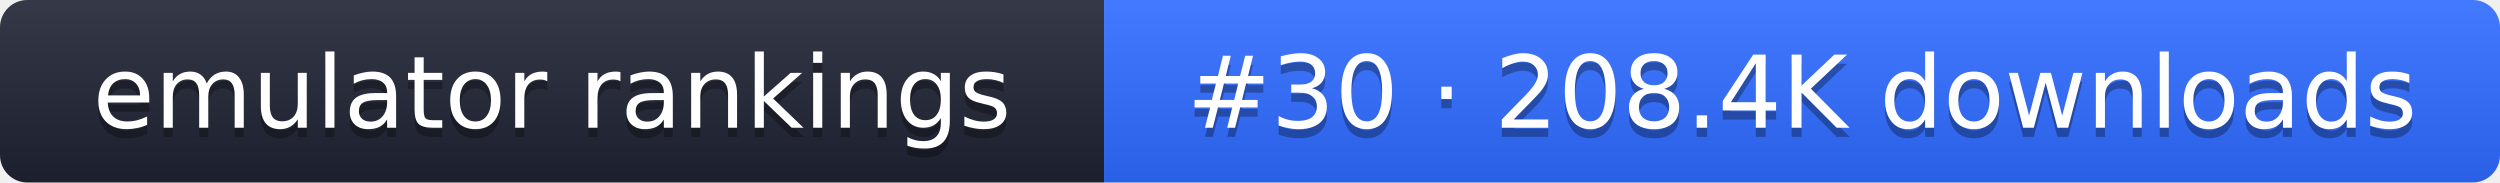
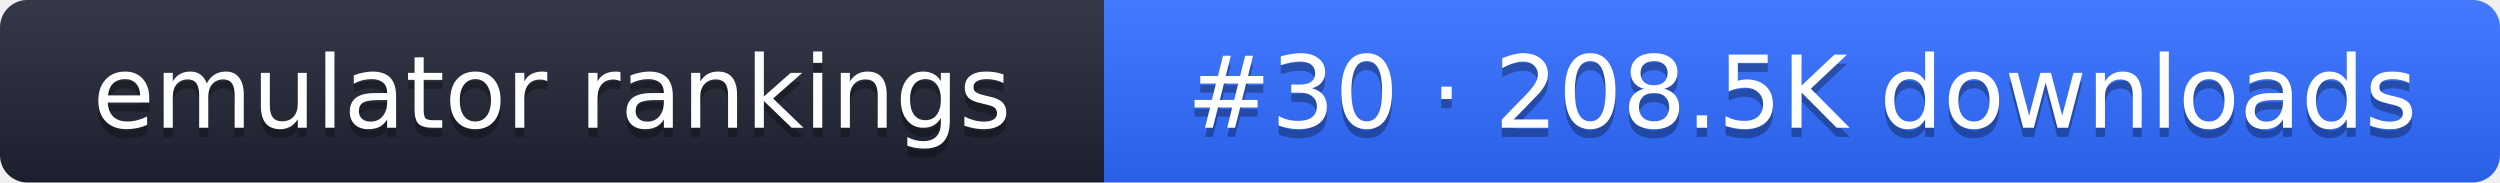
- <svg xmlns="http://www.w3.org/2000/svg" width="274" height="20" role="img" aria-label="emulator rankings: #30 · 208.4K downloads">
+ <svg xmlns="http://www.w3.org/2000/svg" width="274" height="20" role="img" aria-label="emulator rankings: #30 · 208.5K downloads">
  <linearGradient id="g" x2="0" y2="100%">
    <stop offset="0" stop-color="#fff" stop-opacity=".1" />
    <stop offset="1" stop-opacity=".1" />
  </linearGradient>
  <clipPath id="r">
    <rect width="274" height="20" rx="3" fill="#fff" />
  </clipPath>
  <g clip-path="url(#r)">
    <rect width="121" height="20" fill="#1f2433" />
    <rect x="121" width="153" height="20" fill="#2f6bff" />
    <rect width="274" height="20" fill="url(#g)" />
  </g>
  <g fill="#fff" text-anchor="middle" font-family="Verdana,DejaVu Sans,sans-serif" font-size="11">
    <text x="60.5" y="15" fill="#010101" fill-opacity=".3">emulator rankings</text>
    <text x="60.5" y="14">emulator rankings</text>
-     <text x="197.5" y="15" fill="#010101" fill-opacity=".3">#30 · 208.4K downloads</text>
-     <text x="197.5" y="14">#30 · 208.4K downloads</text>
+     <text x="197.5" y="15" fill="#010101" fill-opacity=".3">#30 · 208.5K downloads</text>
+     <text x="197.5" y="14">#30 · 208.5K downloads</text>
  </g>
</svg>
